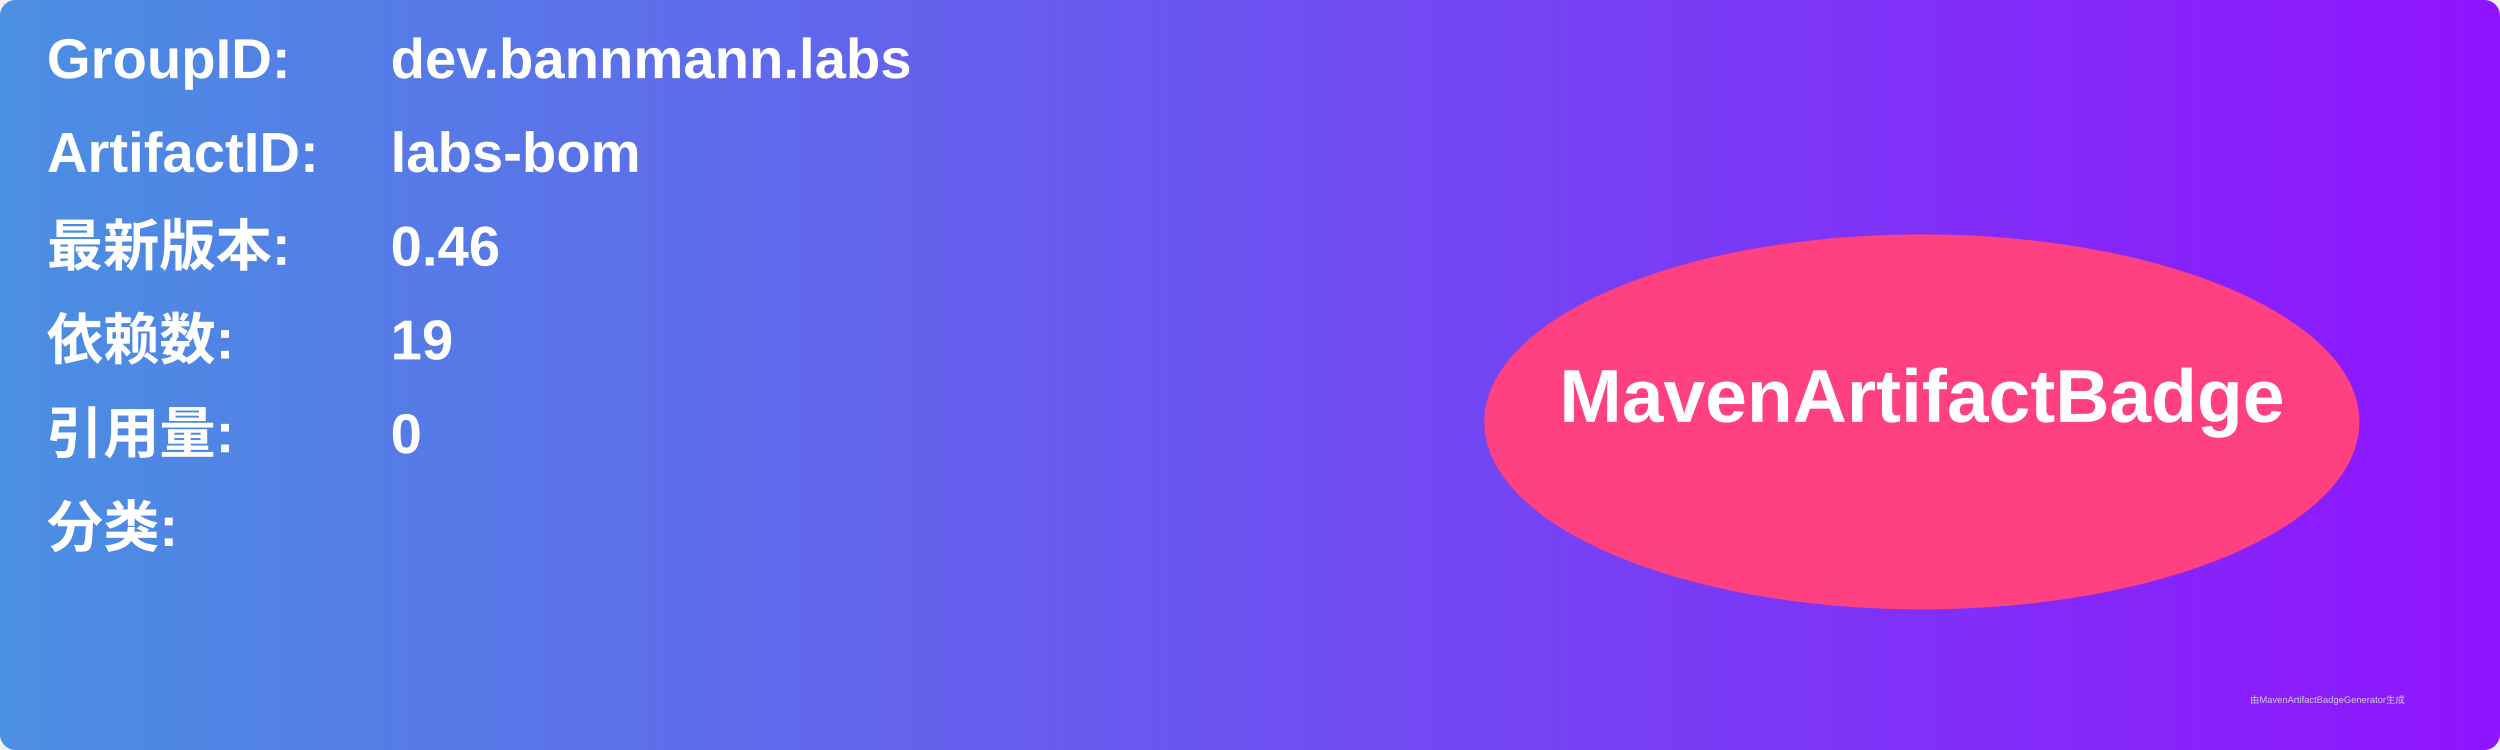
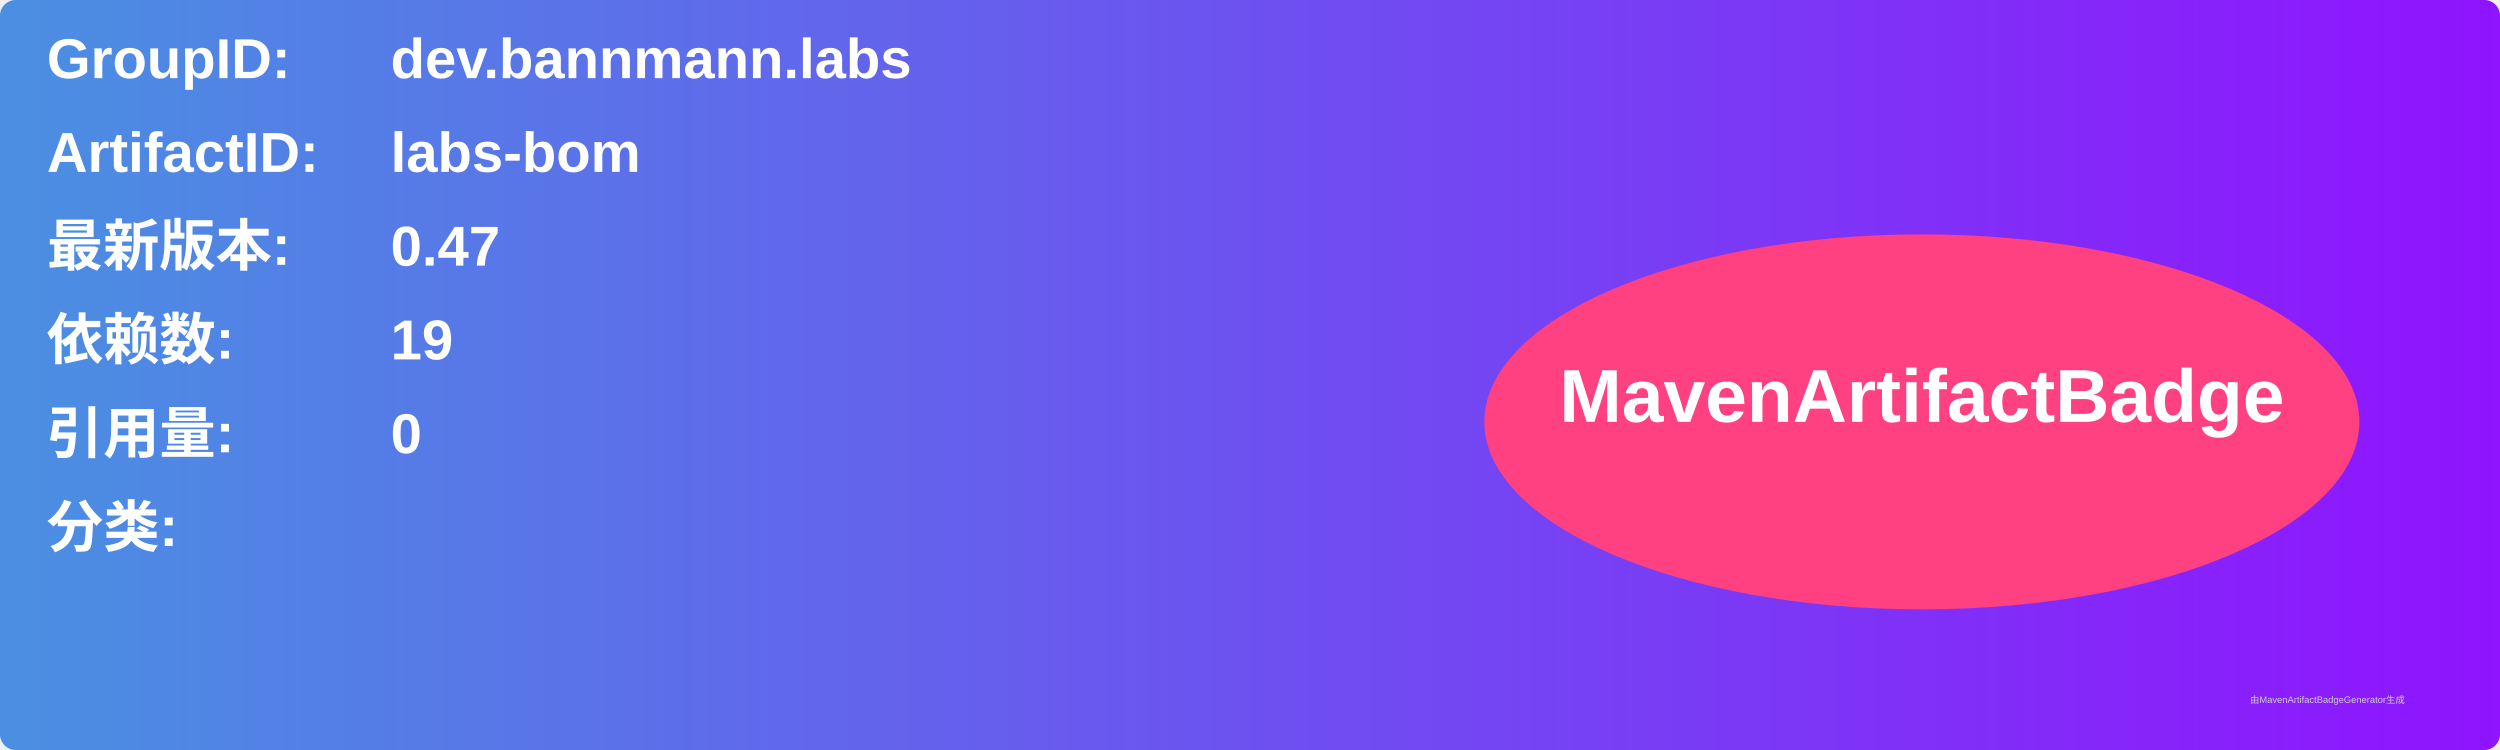
<svg xmlns="http://www.w3.org/2000/svg" width="800" height="240" viewBox="0 0 800 240">
  <linearGradient id="grad" x1="0%" y1="0%" x2="100%" y2="0%">
    <stop offset="0%" stop-color="#4a90e2" />
    <stop offset="100%" stop-color="#9013fe" />
  </linearGradient>
  <rect width="100%" height="100%" rx="5" ry="5" fill="url(#grad)" />
  <g transform="translate(15, 15)">
    <text x="0" y="10" font-family="Arial" font-size="18" fill="white" font-weight="bold" width="260">GroupID:</text>
    <text x="110" y="10" font-family="Arial" font-size="18" fill="white" font-weight="bold" width="460">dev.bannmann.labs</text>
    <text x="0" y="40" font-family="Arial" font-size="18" fill="white" font-weight="bold" width="260">ArtifactID:</text>
    <text x="110" y="40" font-family="Arial" font-size="18" fill="white" font-weight="bold" width="460">labs-bom</text>
    <text x="0" y="70" font-family="Arial" font-size="18" fill="white" font-weight="bold">最新版本:</text>
    <text x="110" y="70" font-family="Arial" font-size="18" fill="white" font-weight="bold">
-       <tspan font-weight="bold">0.46</tspan>
+       <tspan font-weight="bold">0.47</tspan>
    </text>
    <text x="0" y="100" font-family="Arial" font-size="18" fill="white" font-weight="bold">依赖数: </text>
    <text x="110" y="100" font-family="Arial" font-size="18" fill="white">
      <tspan font-weight="bold">19</tspan>
    </text>
    <text x="0" y="130" font-family="Arial" font-size="18" fill="white" font-weight="bold">引用量: </text>
    <text x="110" y="130" font-family="Arial" font-size="18" fill="white">
      <tspan font-weight="bold">0</tspan>
    </text>
    <text x="0" y="160" font-family="Arial" font-size="18" fill="white" font-weight="bold">分类:</text>
    <text x="10" y="190" font-family="Arial" font-size="10" fill="white">
      <tspan font-weight="bold" />
    </text>
    <ellipse cx="600" cy="120" rx="140" ry="60" fill="#ff4081" />
    <text x="600" y="120" text-anchor="middle" font-family="Arial" font-size="24" fill="white" font-weight="bold">MavenArtifactBadge</text>
  </g>
  <text x="720" y="225" font-family="Arial" font-size="3" fill="#d0d0d0">由MavenArtifactBadgeGenerator生成</text>
</svg>
